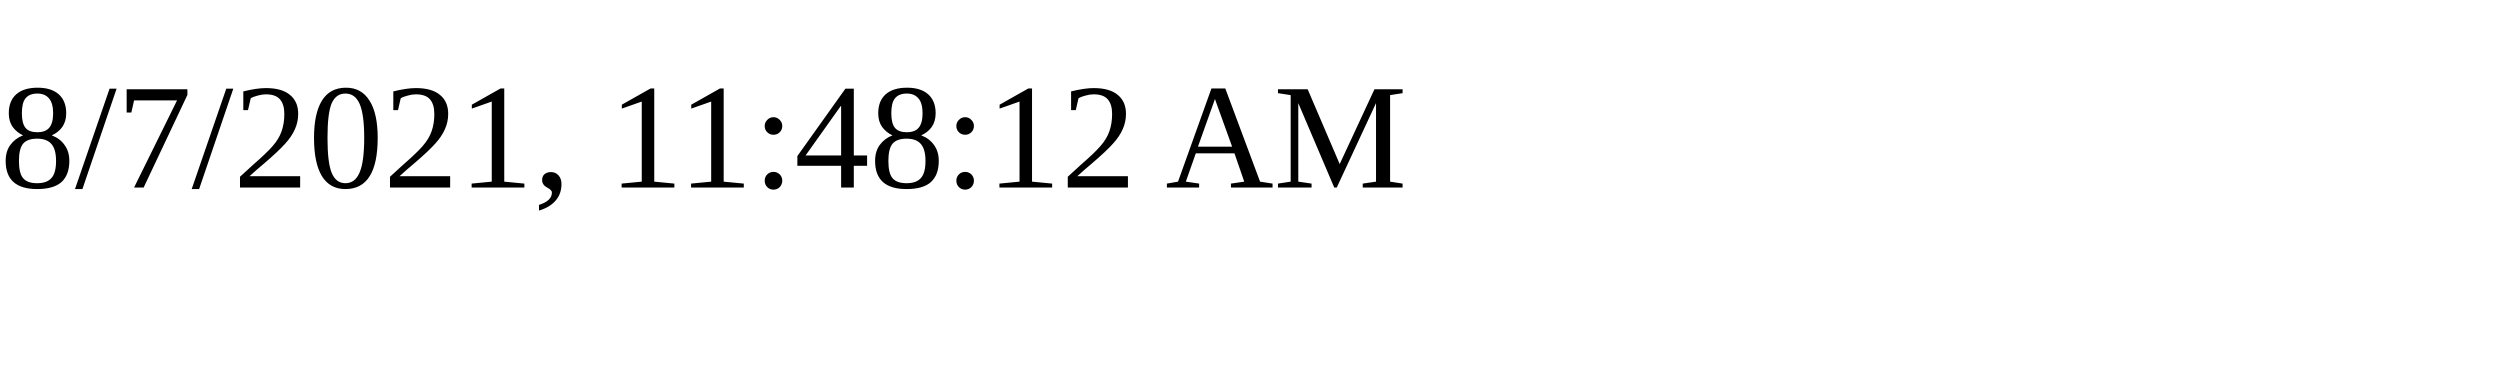
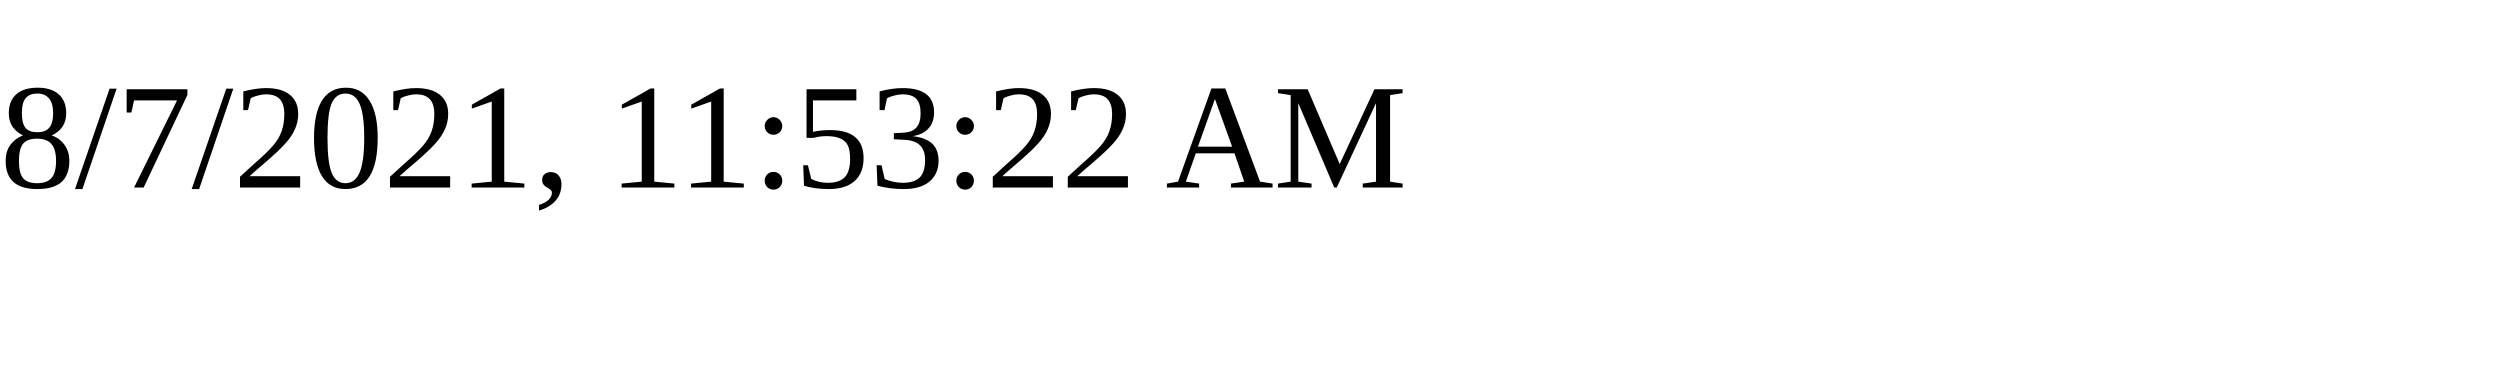
<svg xmlns="http://www.w3.org/2000/svg" height="30" width="200">
-   <text x="0" y="15">8/7/2021, 11:48:12 AM</text>
+   <text x="0" y="15">8/7/2021, 11:53:22 AM</text>
</svg>
